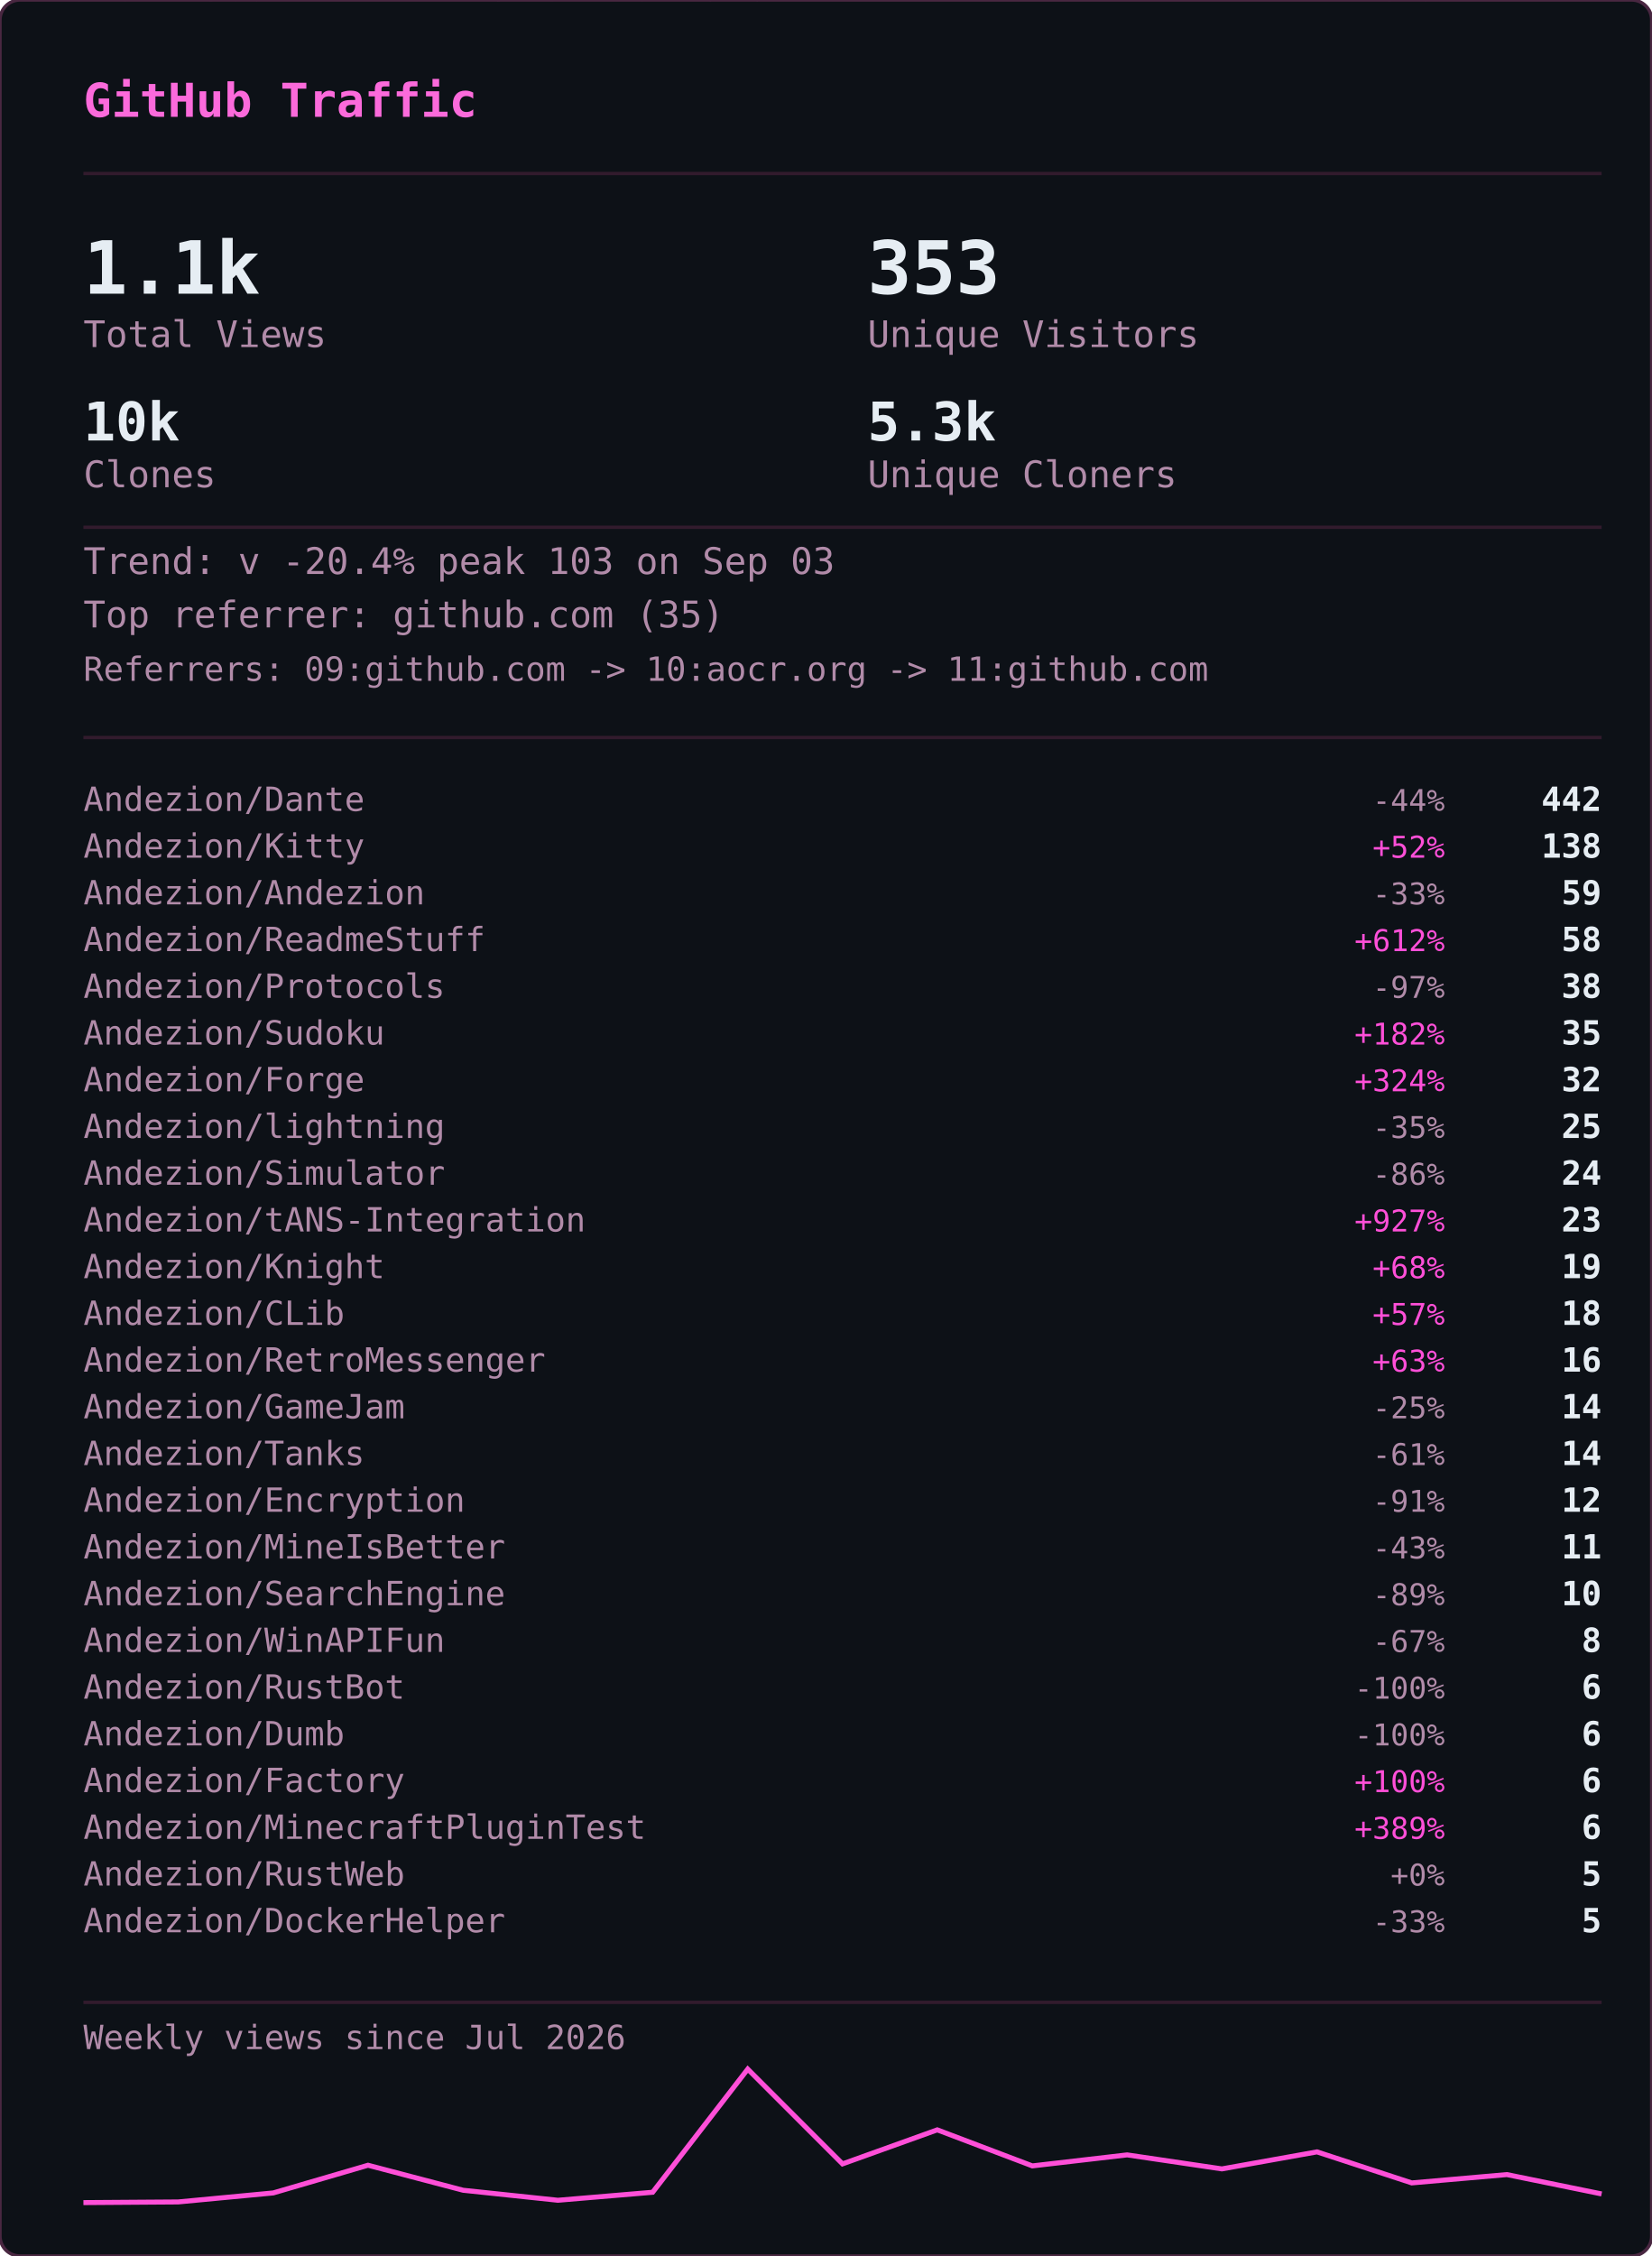
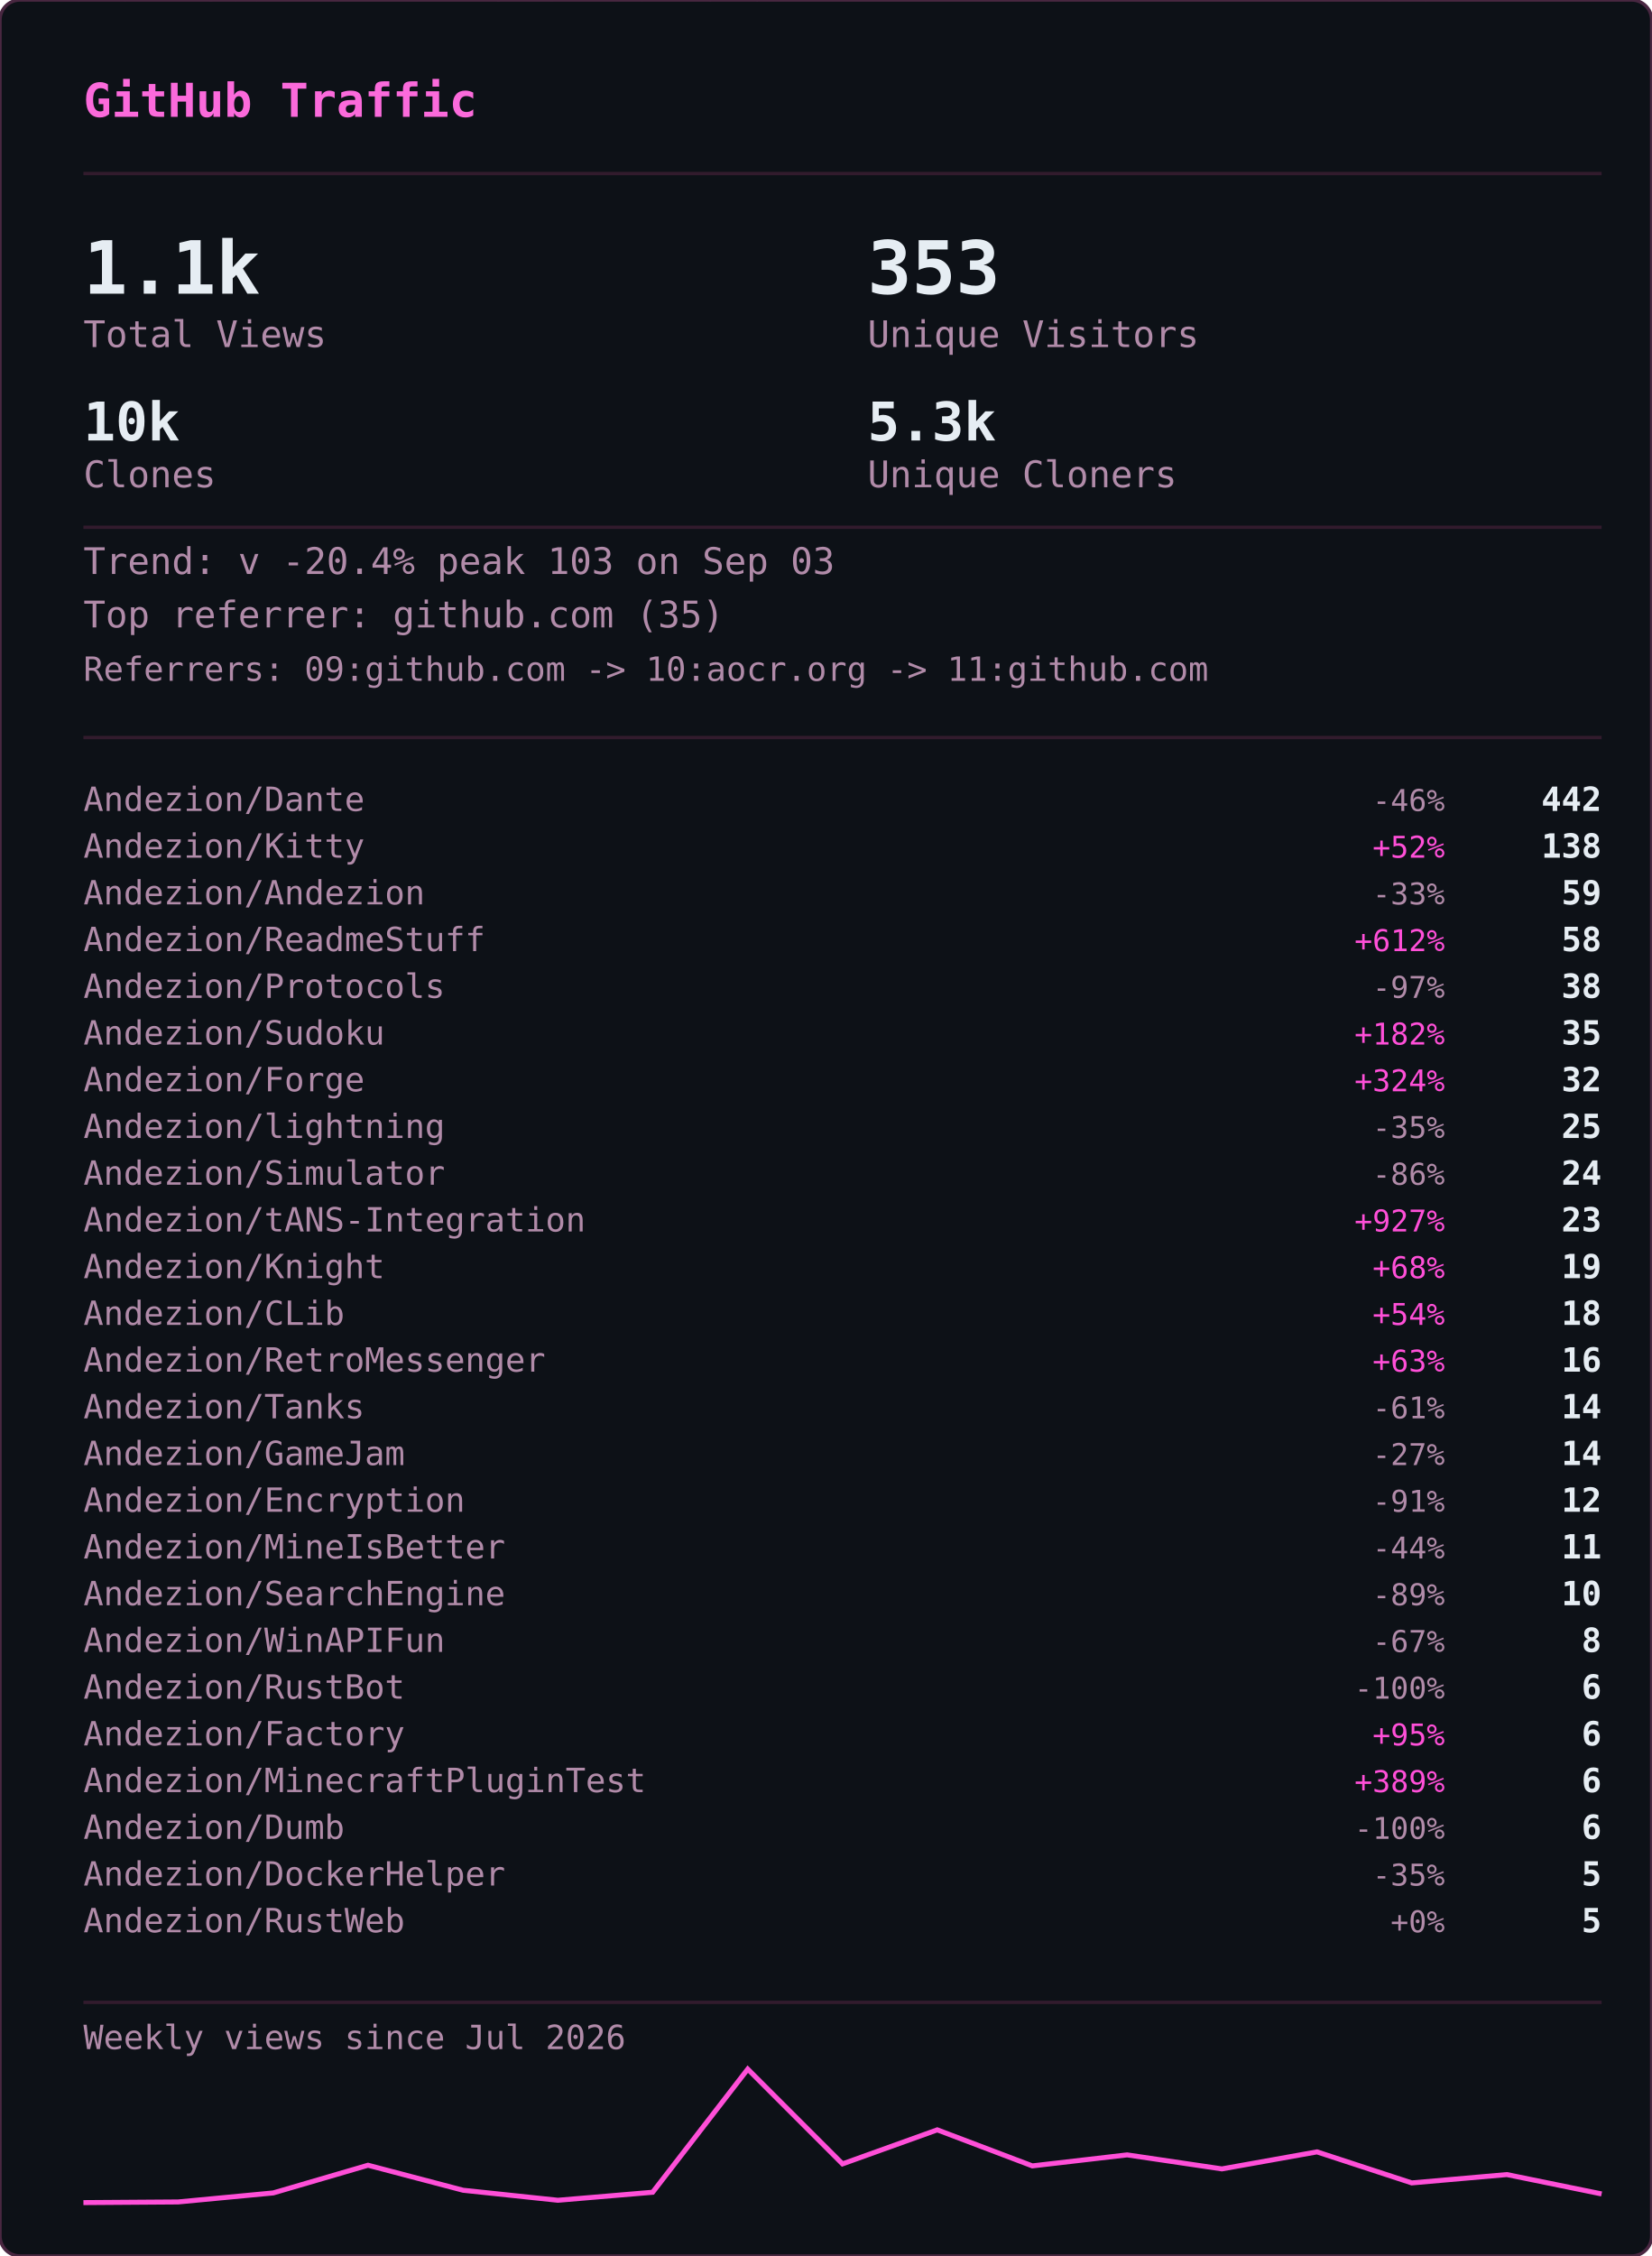
<svg xmlns="http://www.w3.org/2000/svg" width="495" height="676" viewBox="0 0 495 676">
  <defs>
    <clipPath id="gvs-clip">
      <rect width="495" height="676" rx="6" />
    </clipPath>
  </defs>
  <rect width="495" height="676" rx="6" fill="#0d1117" />
  <g clip-path="url(#gvs-clip)">
    <g opacity="0.22" font-family="monospace" font-size="12">
      <style>@keyframes gvs3{from{transform:translateY(-46px)}to{transform:translateY(690px)}}@keyframes gvs4{from{transform:translateY(-60px)}to{transform:translateY(690px)}}@keyframes gvs5{from{transform:translateY(-74px)}to{transform:translateY(690px)}}@keyframes gvs6{from{transform:translateY(-88px)}to{transform:translateY(690px)}}</style>
      <g fill="#ff4fd8" style="animation:gvs3 1.67s linear -0.05s infinite">
        <text x="22">ｱ</text>
        <text x="22" y="-14" opacity=".75">ｸ</text>
        <text x="22" y="-28" opacity=".5">ｸ</text>
        <text x="22" y="-42" opacity=".25">ｶ</text>
      </g>
      <g fill="#ff4fd8" style="animation:gvs4 2.52s linear -2.19s infinite">
        <text x="261">3</text>
        <text x="261" y="-14" opacity=".8">ﾉ</text>
        <text x="261" y="-28" opacity=".6">7</text>
        <text x="261" y="-42" opacity=".4">7</text>
        <text x="261" y="-56" opacity=".2">ﾓ</text>
      </g>
      <g fill="#ff4fd8" style="animation:gvs6 2.64s linear -2.40s infinite">
        <text x="225">ｧ</text>
        <text x="225" y="-14" opacity=".86">ｪ</text>
        <text x="225" y="-28" opacity=".71">9</text>
        <text x="225" y="-42" opacity=".57">ｳ</text>
        <text x="225" y="-56" opacity=".43">ﾋ</text>
        <text x="225" y="-70" opacity=".29">2</text>
        <text x="225" y="-84" opacity=".14">7</text>
      </g>
      <g fill="#ff4fd8" style="animation:gvs6 2.68s linear -2.06s infinite">
        <text x="61">ﾄ</text>
        <text x="61" y="-14" opacity=".86">ﾖ</text>
        <text x="61" y="-28" opacity=".71">ﾈ</text>
        <text x="61" y="-42" opacity=".57">ﾈ</text>
        <text x="61" y="-56" opacity=".43">0</text>
        <text x="61" y="-70" opacity=".29">ﾚ</text>
        <text x="61" y="-84" opacity=".14">ｲ</text>
      </g>
      <g fill="#ff4fd8" style="animation:gvs6 1.89s linear -1.68s infinite">
        <text x="393">ﾋ</text>
        <text x="393" y="-14" opacity=".86">5</text>
        <text x="393" y="-28" opacity=".71">9</text>
        <text x="393" y="-42" opacity=".57">3</text>
        <text x="393" y="-56" opacity=".43">ﾄ</text>
        <text x="393" y="-70" opacity=".29">ﾀ</text>
        <text x="393" y="-84" opacity=".14">ﾄ</text>
      </g>
      <g fill="#ff4fd8" style="animation:gvs6 2.08s linear -1.87s infinite">
        <text x="88">0</text>
        <text x="88" y="-14" opacity=".86">ﾁ</text>
        <text x="88" y="-28" opacity=".71">ｭ</text>
        <text x="88" y="-42" opacity=".57">ﾊ</text>
        <text x="88" y="-56" opacity=".43">0</text>
        <text x="88" y="-70" opacity=".29">ｴ</text>
        <text x="88" y="-84" opacity=".14">6</text>
      </g>
      <g fill="#ff4fd8" style="animation:gvs6 1.51s linear -0.31s infinite">
        <text x="484">5</text>
        <text x="484" y="-14" opacity=".86">ｩ</text>
        <text x="484" y="-28" opacity=".71">ｭ</text>
        <text x="484" y="-42" opacity=".57">1</text>
        <text x="484" y="-56" opacity=".43">ｷ</text>
        <text x="484" y="-70" opacity=".29">ﾁ</text>
        <text x="484" y="-84" opacity=".14">ﾗ</text>
      </g>
      <g fill="#ff4fd8" style="animation:gvs6 2.04s linear -0.46s infinite">
        <text x="452">8</text>
        <text x="452" y="-14" opacity=".86">ｷ</text>
        <text x="452" y="-28" opacity=".71">ｻ</text>
        <text x="452" y="-42" opacity=".57">ｼ</text>
        <text x="452" y="-56" opacity=".43">ｿ</text>
        <text x="452" y="-70" opacity=".29">ｹ</text>
        <text x="452" y="-84" opacity=".14">ﾇ</text>
      </g>
      <g fill="#ff4fd8" style="animation:gvs3 2.42s linear -0.51s infinite">
        <text x="193">ﾋ</text>
        <text x="193" y="-14" opacity=".75">0</text>
        <text x="193" y="-28" opacity=".5">ﾈ</text>
        <text x="193" y="-42" opacity=".25">5</text>
      </g>
      <g fill="#ff4fd8" style="animation:gvs4 1.93s linear -1.90s infinite">
        <text x="368">ﾓ</text>
        <text x="368" y="-14" opacity=".8">ﾚ</text>
        <text x="368" y="-28" opacity=".6">ﾕ</text>
        <text x="368" y="-42" opacity=".4">ｮ</text>
        <text x="368" y="-56" opacity=".2">ﾖ</text>
      </g>
      <g fill="#ff4fd8" style="animation:gvs6 2.23s linear -1.17s infinite">
        <text x="307">ﾋ</text>
        <text x="307" y="-14" opacity=".86">ｾ</text>
        <text x="307" y="-28" opacity=".71">ﾇ</text>
        <text x="307" y="-42" opacity=".57">ﾊ</text>
        <text x="307" y="-56" opacity=".43">ﾙ</text>
        <text x="307" y="-70" opacity=".29">ｧ</text>
        <text x="307" y="-84" opacity=".14">ﾖ</text>
      </g>
      <g fill="#ff4fd8" style="animation:gvs4 2.78s linear -0.63s infinite">
        <text x="378">ﾚ</text>
        <text x="378" y="-14" opacity=".8">9</text>
        <text x="378" y="-28" opacity=".6">ﾕ</text>
        <text x="378" y="-42" opacity=".4">ｹ</text>
        <text x="378" y="-56" opacity=".2">ﾛ</text>
      </g>
      <g fill="#ff4fd8" style="animation:gvs6 1.82s linear -1.02s infinite">
        <text x="425">ｳ</text>
        <text x="425" y="-14" opacity=".86">ﾒ</text>
        <text x="425" y="-28" opacity=".71">ﾈ</text>
        <text x="425" y="-42" opacity=".57">ｹ</text>
        <text x="425" y="-56" opacity=".43">ﾃ</text>
        <text x="425" y="-70" opacity=".29">ﾀ</text>
        <text x="425" y="-84" opacity=".14">7</text>
      </g>
      <g fill="#ff4fd8" style="animation:gvs6 3.08s linear -0.54s infinite">
        <text x="474">ｾ</text>
        <text x="474" y="-14" opacity=".86">ｭ</text>
        <text x="474" y="-28" opacity=".71">ﾗ</text>
        <text x="474" y="-42" opacity=".57">ﾀ</text>
        <text x="474" y="-56" opacity=".43">ﾒ</text>
        <text x="474" y="-70" opacity=".29">ﾉ</text>
        <text x="474" y="-84" opacity=".14">ｲ</text>
      </g>
      <g fill="#ff4fd8" style="animation:gvs4 1.89s linear -1.79s infinite">
        <text x="67">ﾏ</text>
        <text x="67" y="-14" opacity=".8">ﾚ</text>
        <text x="67" y="-28" opacity=".6">ﾉ</text>
        <text x="67" y="-42" opacity=".4">ｿ</text>
        <text x="67" y="-56" opacity=".2">6</text>
      </g>
      <g fill="#ff4fd8" style="animation:gvs5 2.31s linear -1.20s infinite">
        <text x="412">ﾍ</text>
        <text x="412" y="-14" opacity=".83">ｭ</text>
        <text x="412" y="-28" opacity=".67">ﾌ</text>
        <text x="412" y="-42" opacity=".5">ｧ</text>
        <text x="412" y="-56" opacity=".33">ｭ</text>
        <text x="412" y="-70" opacity=".17">ﾚ</text>
      </g>
      <g fill="#ff4fd8" style="animation:gvs6 1.84s linear -0.95s infinite">
        <text x="208">ｾ</text>
        <text x="208" y="-14" opacity=".86">ﾄ</text>
        <text x="208" y="-28" opacity=".71">ﾘ</text>
        <text x="208" y="-42" opacity=".57">ﾔ</text>
        <text x="208" y="-56" opacity=".43">ﾘ</text>
        <text x="208" y="-70" opacity=".29">ｫ</text>
        <text x="208" y="-84" opacity=".14">ｶ</text>
      </g>
      <g fill="#ff4fd8" style="animation:gvs4 1.63s linear -0.51s infinite">
        <text x="413">ｵ</text>
        <text x="413" y="-14" opacity=".8">5</text>
        <text x="413" y="-28" opacity=".6">ﾁ</text>
        <text x="413" y="-42" opacity=".4">ﾈ</text>
        <text x="413" y="-56" opacity=".2">ﾗ</text>
      </g>
      <g fill="#ff4fd8" style="animation:gvs6 2.61s linear -1.01s infinite">
        <text x="422">ｽ</text>
        <text x="422" y="-14" opacity=".86">ｬ</text>
        <text x="422" y="-28" opacity=".71">ﾈ</text>
        <text x="422" y="-42" opacity=".57">ｮ</text>
        <text x="422" y="-56" opacity=".43">0</text>
        <text x="422" y="-70" opacity=".29">ﾊ</text>
        <text x="422" y="-84" opacity=".14">ﾀ</text>
      </g>
      <g fill="#ff4fd8" style="animation:gvs3 2.86s linear -1.17s infinite">
        <text x="137">ｴ</text>
        <text x="137" y="-14" opacity=".75">3</text>
        <text x="137" y="-28" opacity=".5">ﾒ</text>
        <text x="137" y="-42" opacity=".25">ｪ</text>
      </g>
      <g fill="#ff4fd8" style="animation:gvs3 2.04s linear -1.32s infinite">
        <text x="72">ﾑ</text>
        <text x="72" y="-14" opacity=".75">ﾉ</text>
        <text x="72" y="-28" opacity=".5">ｸ</text>
        <text x="72" y="-42" opacity=".25">ﾐ</text>
      </g>
      <g fill="#ff4fd8" style="animation:gvs6 2.07s linear -0.53s infinite">
        <text x="91">ｪ</text>
        <text x="91" y="-14" opacity=".86">ｳ</text>
        <text x="91" y="-28" opacity=".71">ｻ</text>
        <text x="91" y="-42" opacity=".57">ﾔ</text>
        <text x="91" y="-56" opacity=".43">5</text>
        <text x="91" y="-70" opacity=".29">ｳ</text>
        <text x="91" y="-84" opacity=".14">ﾂ</text>
      </g>
      <g fill="#ff4fd8" style="animation:gvs6 2.09s linear -1.30s infinite">
        <text x="102">1</text>
        <text x="102" y="-14" opacity=".86">ｸ</text>
        <text x="102" y="-28" opacity=".71">ﾂ</text>
        <text x="102" y="-42" opacity=".57">ｭ</text>
        <text x="102" y="-56" opacity=".43">3</text>
        <text x="102" y="-70" opacity=".29">ｫ</text>
        <text x="102" y="-84" opacity=".14">ﾑ</text>
      </g>
      <g fill="#ff4fd8" style="animation:gvs6 1.89s linear -1.38s infinite">
        <text x="162">ｵ</text>
        <text x="162" y="-14" opacity=".86">ｦ</text>
        <text x="162" y="-28" opacity=".71">ﾖ</text>
        <text x="162" y="-42" opacity=".57">ｴ</text>
        <text x="162" y="-56" opacity=".43">ﾓ</text>
        <text x="162" y="-70" opacity=".29">ｷ</text>
        <text x="162" y="-84" opacity=".14">ﾇ</text>
      </g>
      <g fill="#ff4fd8" style="animation:gvs3 2.35s linear -1.38s infinite">
        <text x="211">ｧ</text>
        <text x="211" y="-14" opacity=".75">ｿ</text>
        <text x="211" y="-28" opacity=".5">ﾈ</text>
        <text x="211" y="-42" opacity=".25">ﾒ</text>
      </g>
      <g fill="#ff4fd8" style="animation:gvs3 2.74s linear -0.53s infinite">
        <text x="241">ｽ</text>
        <text x="241" y="-14" opacity=".75">ﾄ</text>
        <text x="241" y="-28" opacity=".5">ｸ</text>
        <text x="241" y="-42" opacity=".25">7</text>
      </g>
      <g fill="#ff4fd8" style="animation:gvs4 1.82s linear -0.60s infinite">
        <text x="128">ﾍ</text>
        <text x="128" y="-14" opacity=".8">ﾌ</text>
        <text x="128" y="-28" opacity=".6">4</text>
        <text x="128" y="-42" opacity=".4">ｦ</text>
        <text x="128" y="-56" opacity=".2">8</text>
      </g>
      <g fill="#ff4fd8" style="animation:gvs4 2.28s linear -0.68s infinite">
        <text x="242">ﾛ</text>
        <text x="242" y="-14" opacity=".8">ﾗ</text>
        <text x="242" y="-28" opacity=".6">ｳ</text>
        <text x="242" y="-42" opacity=".4">ﾑ</text>
        <text x="242" y="-56" opacity=".2">ｭ</text>
      </g>
      <g fill="#ff4fd8" style="animation:gvs6 2.44s linear -0.28s infinite">
        <text x="34">ｵ</text>
        <text x="34" y="-14" opacity=".86">ﾀ</text>
        <text x="34" y="-28" opacity=".71">ﾓ</text>
        <text x="34" y="-42" opacity=".57">ｫ</text>
        <text x="34" y="-56" opacity=".43">ｻ</text>
        <text x="34" y="-70" opacity=".29">3</text>
        <text x="34" y="-84" opacity=".14">ｶ</text>
      </g>
      <g fill="#ff4fd8" style="animation:gvs5 2.19s linear -0.47s infinite">
        <text x="411">ﾖ</text>
        <text x="411" y="-14" opacity=".83">6</text>
        <text x="411" y="-28" opacity=".67">ﾘ</text>
        <text x="411" y="-42" opacity=".5">ｨ</text>
        <text x="411" y="-56" opacity=".33">ﾘ</text>
        <text x="411" y="-70" opacity=".17">ﾃ</text>
      </g>
      <g fill="#ff4fd8" style="animation:gvs5 2.71s linear -2.12s infinite">
        <text x="146">ｷ</text>
        <text x="146" y="-14" opacity=".83">ﾚ</text>
        <text x="146" y="-28" opacity=".67">ｳ</text>
        <text x="146" y="-42" opacity=".5">ｾ</text>
        <text x="146" y="-56" opacity=".33">ｺ</text>
        <text x="146" y="-70" opacity=".17">3</text>
      </g>
      <g fill="#ff4fd8" style="animation:gvs3 2.10s linear -0.05s infinite">
        <text x="248">ｼ</text>
        <text x="248" y="-14" opacity=".75">ﾗ</text>
        <text x="248" y="-28" opacity=".5">ﾌ</text>
        <text x="248" y="-42" opacity=".25">0</text>
      </g>
      <g fill="#ff4fd8" style="animation:gvs3 1.82s linear -0.87s infinite">
        <text x="64">ｺ</text>
        <text x="64" y="-14" opacity=".75">ｭ</text>
        <text x="64" y="-28" opacity=".5">ﾄ</text>
        <text x="64" y="-42" opacity=".25">ｨ</text>
      </g>
      <g fill="#ff4fd8" style="animation:gvs3 2.68s linear -2.11s infinite">
        <text x="189">ｵ</text>
        <text x="189" y="-14" opacity=".75">ｨ</text>
        <text x="189" y="-28" opacity=".5">ﾝ</text>
        <text x="189" y="-42" opacity=".25">1</text>
      </g>
      <g fill="#ff4fd8" style="animation:gvs6 3.14s linear -1.39s infinite">
        <text x="147">ﾘ</text>
        <text x="147" y="-14" opacity=".86">ﾘ</text>
        <text x="147" y="-28" opacity=".71">ﾊ</text>
        <text x="147" y="-42" opacity=".57">ﾎ</text>
        <text x="147" y="-56" opacity=".43">1</text>
        <text x="147" y="-70" opacity=".29">9</text>
        <text x="147" y="-84" opacity=".14">ﾕ</text>
      </g>
      <g fill="#ff4fd8" style="animation:gvs6 3.09s linear -1.76s infinite">
        <text x="54">4</text>
        <text x="54" y="-14" opacity=".86">ｲ</text>
        <text x="54" y="-28" opacity=".71">ｶ</text>
        <text x="54" y="-42" opacity=".57">ﾐ</text>
        <text x="54" y="-56" opacity=".43">ﾝ</text>
        <text x="54" y="-70" opacity=".29">ﾄ</text>
        <text x="54" y="-84" opacity=".14">ﾐ</text>
      </g>
      <g fill="#ff4fd8" style="animation:gvs4 2.45s linear -0.10s infinite">
        <text x="50">ﾓ</text>
        <text x="50" y="-14" opacity=".8">ｭ</text>
        <text x="50" y="-28" opacity=".6">ﾎ</text>
        <text x="50" y="-42" opacity=".4">5</text>
        <text x="50" y="-56" opacity=".2">ｽ</text>
      </g>
      <g fill="#ff4fd8" style="animation:gvs6 1.60s linear -1.47s infinite">
        <text x="118">ﾊ</text>
        <text x="118" y="-14" opacity=".86">ﾓ</text>
        <text x="118" y="-28" opacity=".71">ｨ</text>
        <text x="118" y="-42" opacity=".57">ﾘ</text>
        <text x="118" y="-56" opacity=".43">ﾛ</text>
        <text x="118" y="-70" opacity=".29">ｿ</text>
        <text x="118" y="-84" opacity=".14">ｯ</text>
      </g>
    </g>
  </g>
  <rect width="495" height="676" rx="6" fill="none" stroke="#492741" stroke-width="1" />
  <text x="25" y="35" font-family="monospace" font-size="14" font-weight="600" fill="#fb6adb">GitHub Traffic</text>
  <line x1="25" y1="52" x2="480" y2="52" stroke="#321b2d" stroke-width="1" />
  <text x="25" y="88" font-family="monospace" font-size="22" font-weight="700" fill="#e6edf3">1.1k</text>
  <text x="25" y="104" font-family="monospace" font-size="11" fill="#b18ba9">Total Views</text>
  <text x="260" y="88" font-family="monospace" font-size="22" font-weight="700" fill="#e6edf3">353</text>
  <text x="260" y="104" font-family="monospace" font-size="11" fill="#b18ba9">Unique Visitors</text>
  <text x="25" y="132" font-family="monospace" font-size="16" font-weight="700" fill="#e6edf3">10k</text>
  <text x="25" y="146" font-family="monospace" font-size="11" fill="#b18ba9">Clones</text>
  <text x="260" y="132" font-family="monospace" font-size="16" font-weight="700" fill="#e6edf3">5.3k</text>
  <text x="260" y="146" font-family="monospace" font-size="11" fill="#b18ba9">Unique Cloners</text>
  <line x1="25" y1="158" x2="480" y2="158" stroke="#321b2d" stroke-width="1" />
  <text x="25" y="172" font-family="monospace" font-size="11" fill="#b18ba9">Trend: v -20.4%  peak 103 on Sep 03</text>
  <text x="25" y="188" font-family="monospace" font-size="11" fill="#b18ba9">Top referrer: github.com (35)</text>
  <text x="25" y="204" font-family="monospace" font-size="10" fill="#b18ba9">Referrers: 09:github.com -&gt; 10:aocr.org -&gt; 11:github.com</text>
  <line x1="25" y1="221" x2="480" y2="221" stroke="#321b2d" stroke-width="1" />
  <text x="25" y="243" font-family="monospace" font-size="10" fill="#b18ba9">Andezion/Dante</text>
-   <text x="433" y="243" font-family="monospace" font-size="9" fill="#b18ba9" text-anchor="end">-44%</text>
+   <text x="433" y="243" font-family="monospace" font-size="9" fill="#b18ba9" text-anchor="end">-46%</text>
  <text x="480" y="243" font-family="monospace" font-size="10" font-weight="600" fill="#e6edf3" text-anchor="end">442</text>
  <text x="25" y="257" font-family="monospace" font-size="10" fill="#b18ba9">Andezion/Kitty</text>
  <text x="433" y="257" font-family="monospace" font-size="9" fill="#ff4fd8" text-anchor="end">+52%</text>
  <text x="480" y="257" font-family="monospace" font-size="10" font-weight="600" fill="#e6edf3" text-anchor="end">138</text>
  <text x="25" y="271" font-family="monospace" font-size="10" fill="#b18ba9">Andezion/Andezion</text>
  <text x="433" y="271" font-family="monospace" font-size="9" fill="#b18ba9" text-anchor="end">-33%</text>
  <text x="480" y="271" font-family="monospace" font-size="10" font-weight="600" fill="#e6edf3" text-anchor="end">59</text>
  <text x="25" y="285" font-family="monospace" font-size="10" fill="#b18ba9">Andezion/ReadmeStuff</text>
  <text x="433" y="285" font-family="monospace" font-size="9" fill="#ff4fd8" text-anchor="end">+612%</text>
  <text x="480" y="285" font-family="monospace" font-size="10" font-weight="600" fill="#e6edf3" text-anchor="end">58</text>
  <text x="25" y="299" font-family="monospace" font-size="10" fill="#b18ba9">Andezion/Protocols</text>
  <text x="433" y="299" font-family="monospace" font-size="9" fill="#b18ba9" text-anchor="end">-97%</text>
  <text x="480" y="299" font-family="monospace" font-size="10" font-weight="600" fill="#e6edf3" text-anchor="end">38</text>
  <text x="25" y="313" font-family="monospace" font-size="10" fill="#b18ba9">Andezion/Sudoku</text>
  <text x="433" y="313" font-family="monospace" font-size="9" fill="#ff4fd8" text-anchor="end">+182%</text>
  <text x="480" y="313" font-family="monospace" font-size="10" font-weight="600" fill="#e6edf3" text-anchor="end">35</text>
  <text x="25" y="327" font-family="monospace" font-size="10" fill="#b18ba9">Andezion/Forge</text>
  <text x="433" y="327" font-family="monospace" font-size="9" fill="#ff4fd8" text-anchor="end">+324%</text>
  <text x="480" y="327" font-family="monospace" font-size="10" font-weight="600" fill="#e6edf3" text-anchor="end">32</text>
  <text x="25" y="341" font-family="monospace" font-size="10" fill="#b18ba9">Andezion/lightning</text>
  <text x="433" y="341" font-family="monospace" font-size="9" fill="#b18ba9" text-anchor="end">-35%</text>
  <text x="480" y="341" font-family="monospace" font-size="10" font-weight="600" fill="#e6edf3" text-anchor="end">25</text>
  <text x="25" y="355" font-family="monospace" font-size="10" fill="#b18ba9">Andezion/Simulator</text>
  <text x="433" y="355" font-family="monospace" font-size="9" fill="#b18ba9" text-anchor="end">-86%</text>
  <text x="480" y="355" font-family="monospace" font-size="10" font-weight="600" fill="#e6edf3" text-anchor="end">24</text>
  <text x="25" y="369" font-family="monospace" font-size="10" fill="#b18ba9">Andezion/tANS-Integration</text>
  <text x="433" y="369" font-family="monospace" font-size="9" fill="#ff4fd8" text-anchor="end">+927%</text>
  <text x="480" y="369" font-family="monospace" font-size="10" font-weight="600" fill="#e6edf3" text-anchor="end">23</text>
  <text x="25" y="383" font-family="monospace" font-size="10" fill="#b18ba9">Andezion/Knight</text>
  <text x="433" y="383" font-family="monospace" font-size="9" fill="#ff4fd8" text-anchor="end">+68%</text>
  <text x="480" y="383" font-family="monospace" font-size="10" font-weight="600" fill="#e6edf3" text-anchor="end">19</text>
  <text x="25" y="397" font-family="monospace" font-size="10" fill="#b18ba9">Andezion/CLib</text>
-   <text x="433" y="397" font-family="monospace" font-size="9" fill="#ff4fd8" text-anchor="end">+57%</text>
+   <text x="433" y="397" font-family="monospace" font-size="9" fill="#ff4fd8" text-anchor="end">+54%</text>
  <text x="480" y="397" font-family="monospace" font-size="10" font-weight="600" fill="#e6edf3" text-anchor="end">18</text>
  <text x="25" y="411" font-family="monospace" font-size="10" fill="#b18ba9">Andezion/RetroMessenger</text>
  <text x="433" y="411" font-family="monospace" font-size="9" fill="#ff4fd8" text-anchor="end">+63%</text>
  <text x="480" y="411" font-family="monospace" font-size="10" font-weight="600" fill="#e6edf3" text-anchor="end">16</text>
-   <text x="25" y="425" font-family="monospace" font-size="10" fill="#b18ba9">Andezion/GameJam</text>
-   <text x="433" y="425" font-family="monospace" font-size="9" fill="#b18ba9" text-anchor="end">-25%</text>
+   <text x="25" y="425" font-family="monospace" font-size="10" fill="#b18ba9">Andezion/Tanks</text>
+   <text x="433" y="425" font-family="monospace" font-size="9" fill="#b18ba9" text-anchor="end">-61%</text>
  <text x="480" y="425" font-family="monospace" font-size="10" font-weight="600" fill="#e6edf3" text-anchor="end">14</text>
-   <text x="25" y="439" font-family="monospace" font-size="10" fill="#b18ba9">Andezion/Tanks</text>
-   <text x="433" y="439" font-family="monospace" font-size="9" fill="#b18ba9" text-anchor="end">-61%</text>
+   <text x="25" y="439" font-family="monospace" font-size="10" fill="#b18ba9">Andezion/GameJam</text>
+   <text x="433" y="439" font-family="monospace" font-size="9" fill="#b18ba9" text-anchor="end">-27%</text>
  <text x="480" y="439" font-family="monospace" font-size="10" font-weight="600" fill="#e6edf3" text-anchor="end">14</text>
  <text x="25" y="453" font-family="monospace" font-size="10" fill="#b18ba9">Andezion/Encryption</text>
  <text x="433" y="453" font-family="monospace" font-size="9" fill="#b18ba9" text-anchor="end">-91%</text>
  <text x="480" y="453" font-family="monospace" font-size="10" font-weight="600" fill="#e6edf3" text-anchor="end">12</text>
  <text x="25" y="467" font-family="monospace" font-size="10" fill="#b18ba9">Andezion/MineIsBetter</text>
-   <text x="433" y="467" font-family="monospace" font-size="9" fill="#b18ba9" text-anchor="end">-43%</text>
+   <text x="433" y="467" font-family="monospace" font-size="9" fill="#b18ba9" text-anchor="end">-44%</text>
  <text x="480" y="467" font-family="monospace" font-size="10" font-weight="600" fill="#e6edf3" text-anchor="end">11</text>
  <text x="25" y="481" font-family="monospace" font-size="10" fill="#b18ba9">Andezion/SearchEngine</text>
  <text x="433" y="481" font-family="monospace" font-size="9" fill="#b18ba9" text-anchor="end">-89%</text>
  <text x="480" y="481" font-family="monospace" font-size="10" font-weight="600" fill="#e6edf3" text-anchor="end">10</text>
  <text x="25" y="495" font-family="monospace" font-size="10" fill="#b18ba9">Andezion/WinAPIFun</text>
  <text x="433" y="495" font-family="monospace" font-size="9" fill="#b18ba9" text-anchor="end">-67%</text>
  <text x="480" y="495" font-family="monospace" font-size="10" font-weight="600" fill="#e6edf3" text-anchor="end">8</text>
  <text x="25" y="509" font-family="monospace" font-size="10" fill="#b18ba9">Andezion/RustBot</text>
  <text x="433" y="509" font-family="monospace" font-size="9" fill="#b18ba9" text-anchor="end">-100%</text>
  <text x="480" y="509" font-family="monospace" font-size="10" font-weight="600" fill="#e6edf3" text-anchor="end">6</text>
-   <text x="25" y="523" font-family="monospace" font-size="10" fill="#b18ba9">Andezion/Dumb</text>
-   <text x="433" y="523" font-family="monospace" font-size="9" fill="#b18ba9" text-anchor="end">-100%</text>
+   <text x="25" y="523" font-family="monospace" font-size="10" fill="#b18ba9">Andezion/Factory</text>
+   <text x="433" y="523" font-family="monospace" font-size="9" fill="#ff4fd8" text-anchor="end">+95%</text>
  <text x="480" y="523" font-family="monospace" font-size="10" font-weight="600" fill="#e6edf3" text-anchor="end">6</text>
-   <text x="25" y="537" font-family="monospace" font-size="10" fill="#b18ba9">Andezion/Factory</text>
-   <text x="433" y="537" font-family="monospace" font-size="9" fill="#ff4fd8" text-anchor="end">+100%</text>
+   <text x="25" y="537" font-family="monospace" font-size="10" fill="#b18ba9">Andezion/MinecraftPluginTest</text>
+   <text x="433" y="537" font-family="monospace" font-size="9" fill="#ff4fd8" text-anchor="end">+389%</text>
  <text x="480" y="537" font-family="monospace" font-size="10" font-weight="600" fill="#e6edf3" text-anchor="end">6</text>
-   <text x="25" y="551" font-family="monospace" font-size="10" fill="#b18ba9">Andezion/MinecraftPluginTest</text>
-   <text x="433" y="551" font-family="monospace" font-size="9" fill="#ff4fd8" text-anchor="end">+389%</text>
+   <text x="25" y="551" font-family="monospace" font-size="10" fill="#b18ba9">Andezion/Dumb</text>
+   <text x="433" y="551" font-family="monospace" font-size="9" fill="#b18ba9" text-anchor="end">-100%</text>
  <text x="480" y="551" font-family="monospace" font-size="10" font-weight="600" fill="#e6edf3" text-anchor="end">6</text>
-   <text x="25" y="565" font-family="monospace" font-size="10" fill="#b18ba9">Andezion/RustWeb</text>
-   <text x="433" y="565" font-family="monospace" font-size="9" fill="#b18ba9" text-anchor="end">+0%</text>
+   <text x="25" y="565" font-family="monospace" font-size="10" fill="#b18ba9">Andezion/DockerHelper</text>
+   <text x="433" y="565" font-family="monospace" font-size="9" fill="#b18ba9" text-anchor="end">-35%</text>
  <text x="480" y="565" font-family="monospace" font-size="10" font-weight="600" fill="#e6edf3" text-anchor="end">5</text>
-   <text x="25" y="579" font-family="monospace" font-size="10" fill="#b18ba9">Andezion/DockerHelper</text>
-   <text x="433" y="579" font-family="monospace" font-size="9" fill="#b18ba9" text-anchor="end">-33%</text>
+   <text x="25" y="579" font-family="monospace" font-size="10" fill="#b18ba9">Andezion/RustWeb</text>
+   <text x="433" y="579" font-family="monospace" font-size="9" fill="#b18ba9" text-anchor="end">+0%</text>
  <text x="480" y="579" font-family="monospace" font-size="10" font-weight="600" fill="#e6edf3" text-anchor="end">5</text>
  <line x1="25" y1="600" x2="480" y2="600" stroke="#321b2d" stroke-width="1" />
  <text x="25" y="614" font-family="monospace" font-size="10" fill="#b18ba9">Weekly views since Jul 2026</text>
  <polyline points="25.0,660.0 53.4,659.8 81.9,657.1 110.3,648.8 138.8,656.3 167.2,659.3 195.6,656.9 224.1,620.0 252.5,648.4 280.9,638.2 309.4,649.0 337.8,645.7 366.2,649.9 394.7,644.8 423.1,654.1 451.6,651.6 480.0,657.4" fill="none" stroke="#ff4fd8" stroke-width="1.5" />
</svg>
